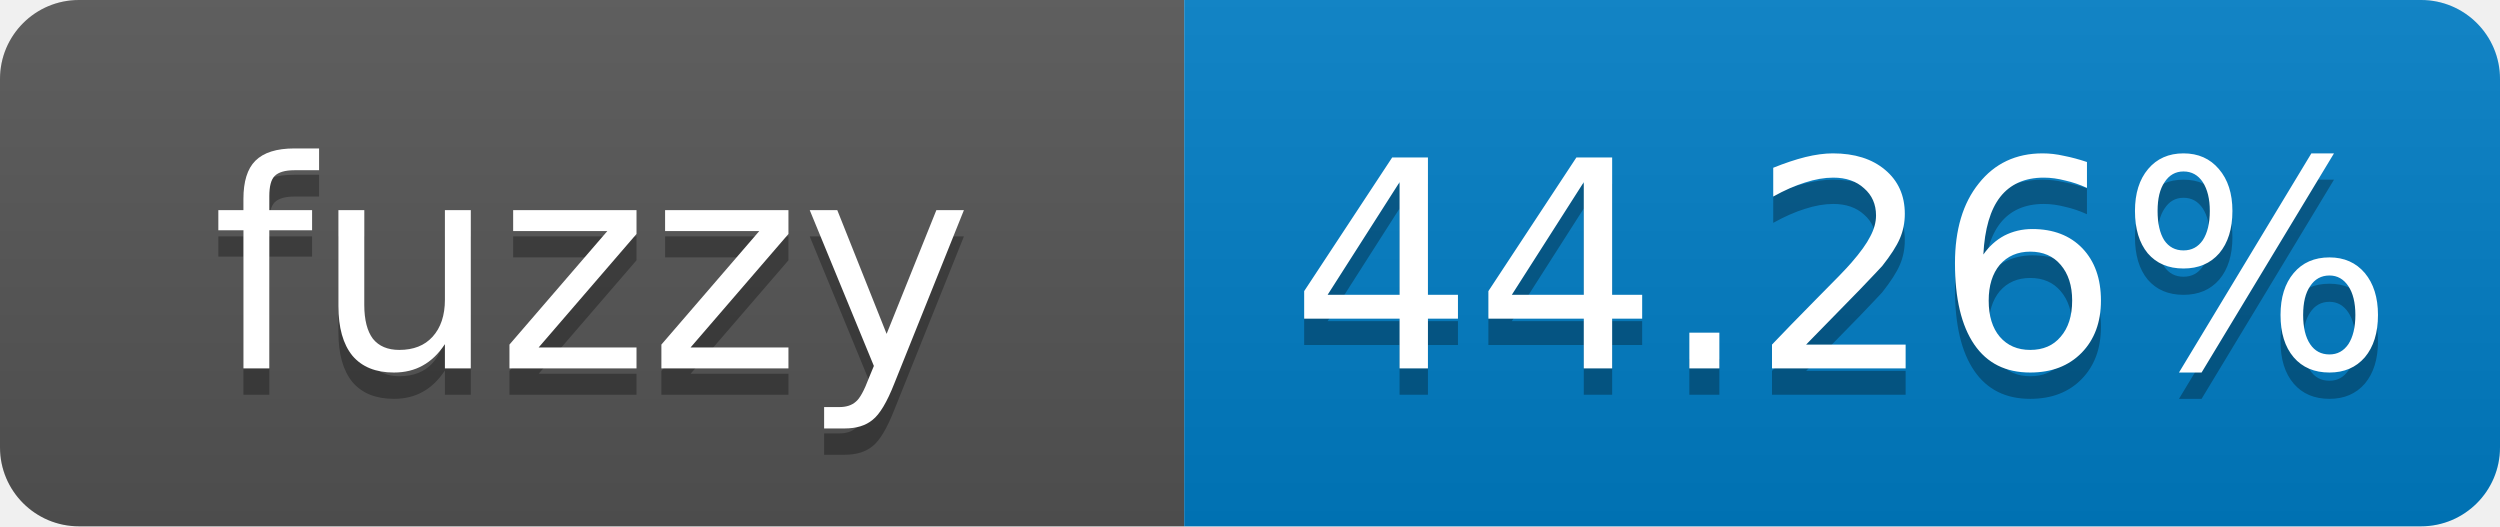
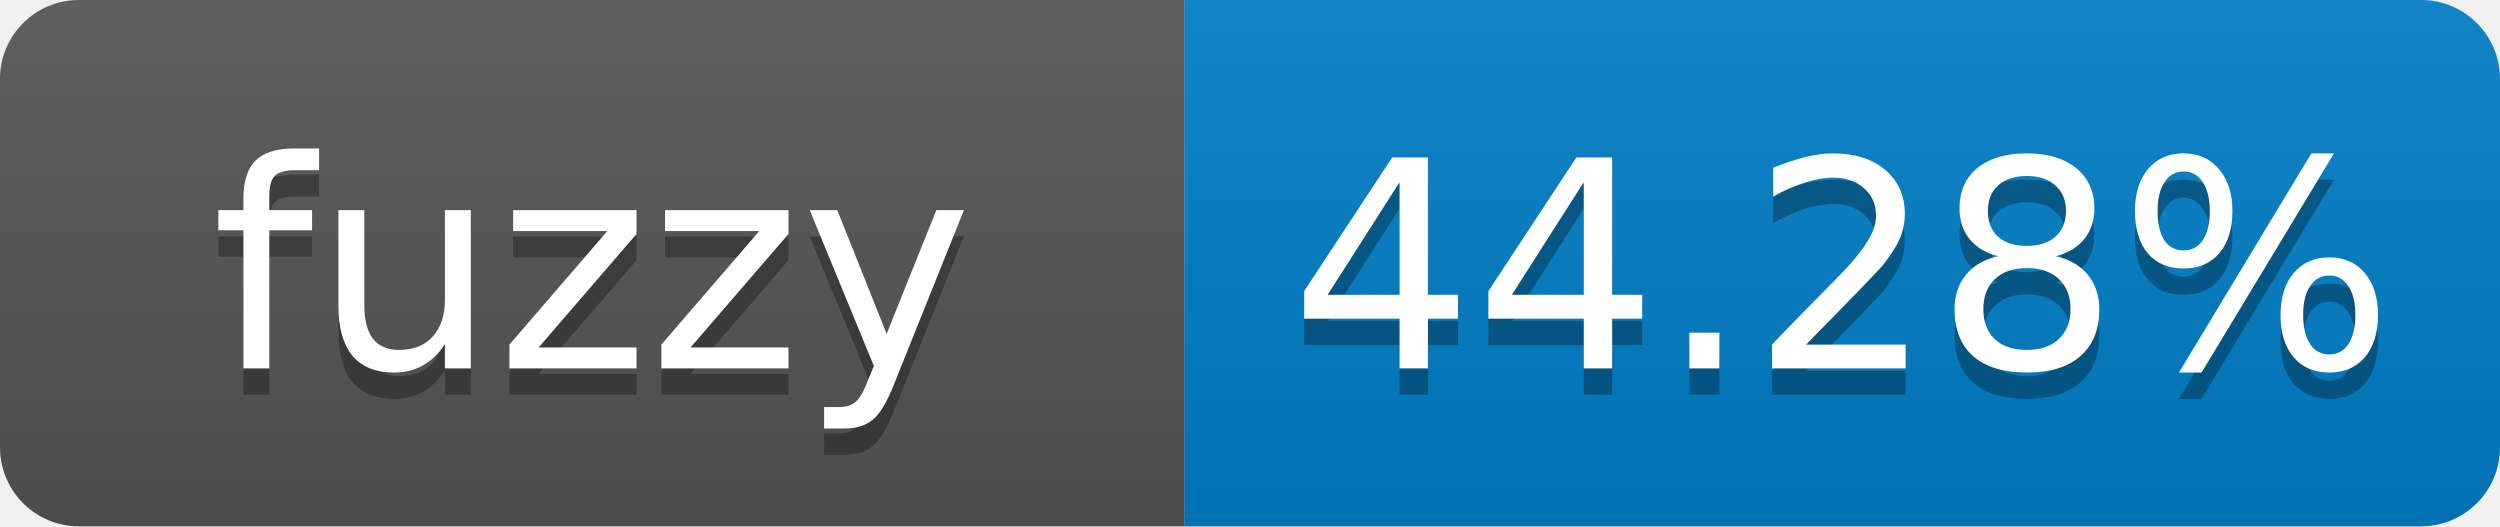
- <svg xmlns="http://www.w3.org/2000/svg" width="95" height="20" role="img" aria-label="fuzzy: 44.26%">
+ <svg xmlns="http://www.w3.org/2000/svg" width="95" height="20" role="img" aria-label="fuzzy: 44.28%">
  <linearGradient id="s" x2="0" y2="100%">
    <stop offset="0" stop-color="#bbb" stop-opacity=".1" />
    <stop offset="1" stop-opacity=".1" />
  </linearGradient>
  <clipPath id="r">
    <rect width="95" height="20" rx="3" fill="#fff" />
  </clipPath>
  <g clip-path="url(#r)">
    <rect width="45" height="20" fill="#555" />
    <rect x="45" width="50" height="20" fill="#007ec6" />
    <rect width="95" height="20" fill="url(#s)" />
  </g>
  <g fill="#fff" text-anchor="middle" font-family="Verdana,Geneva,DejaVu Sans,sans-serif" font-size="11">
    <text x="22.5" y="15" fill="#010101" fill-opacity=".3">fuzzy</text>
    <text x="22.5" y="14">fuzzy</text>
-     <text x="70" y="15" fill="#010101" fill-opacity=".3">44.26%</text>
-     <text x="70" y="14">44.26%</text>
+     <text x="70" y="15" fill="#010101" fill-opacity=".3">44.28%</text>
+     <text x="70" y="14">44.28%</text>
  </g>
</svg>
